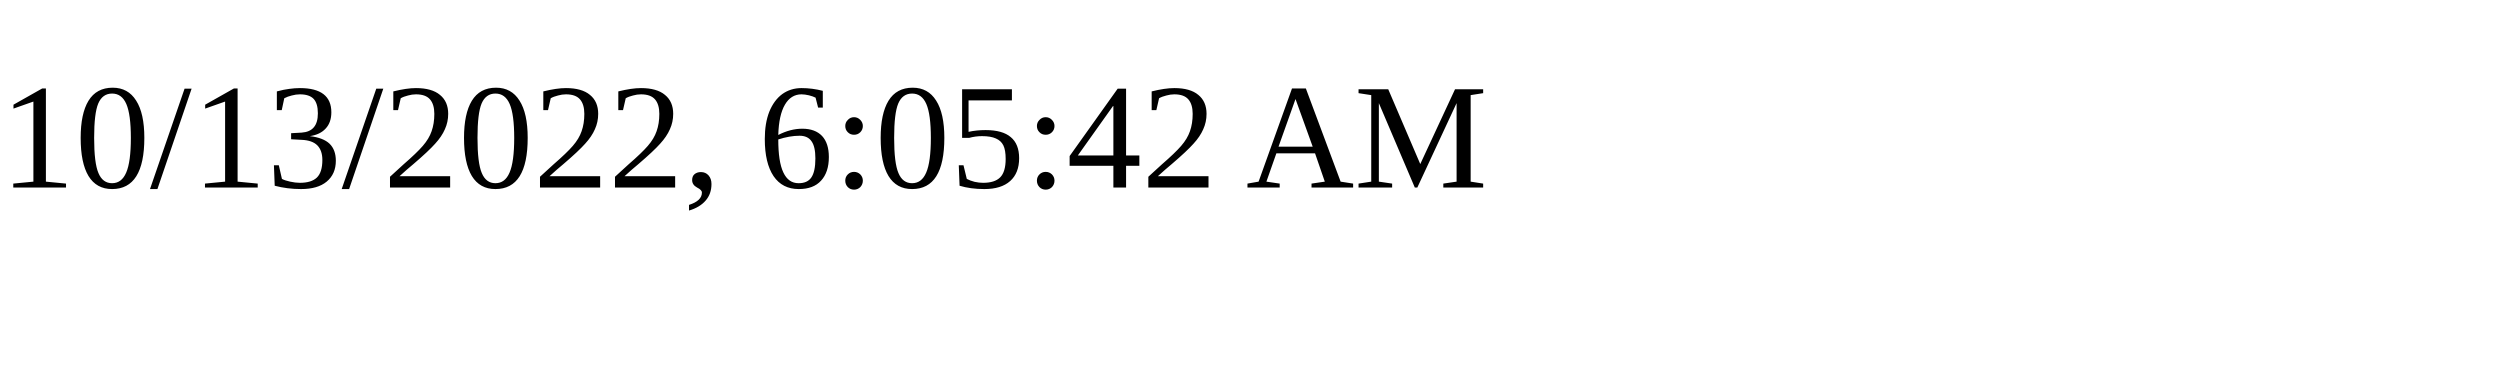
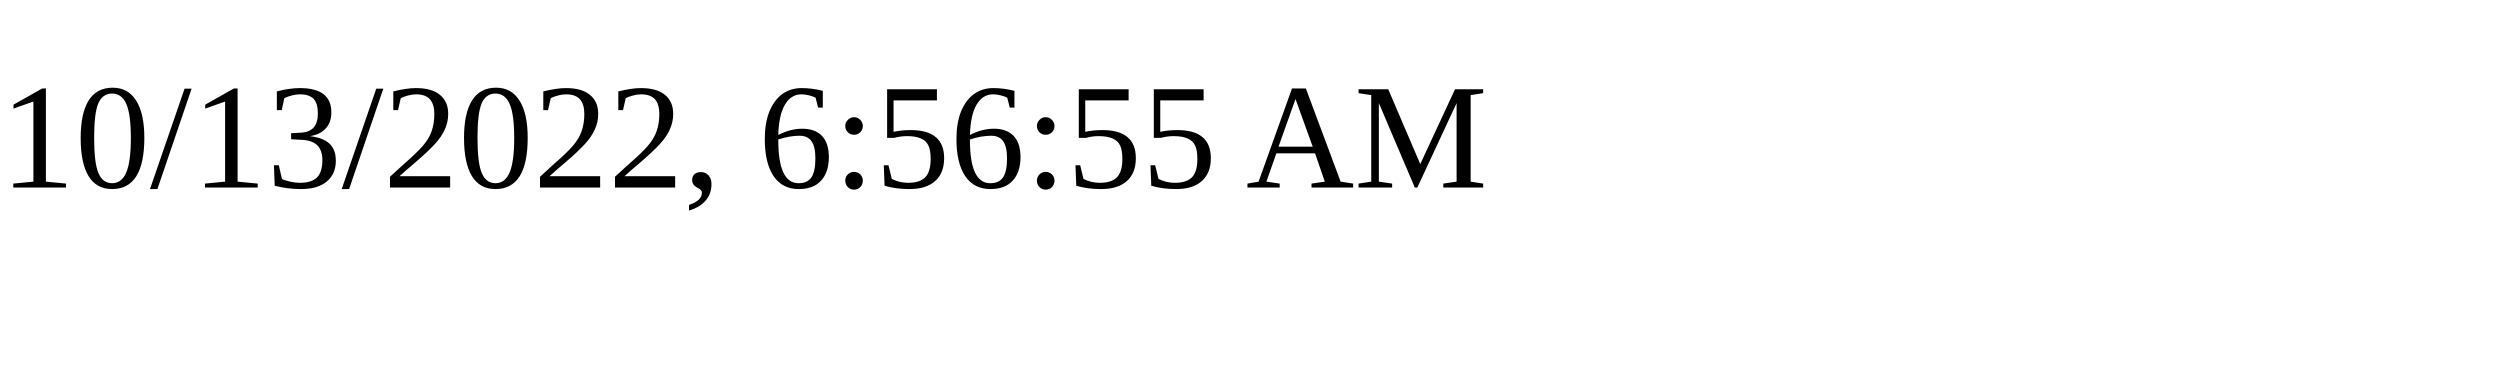
<svg xmlns="http://www.w3.org/2000/svg" height="30" width="200">
-   <text x="0" y="15">10/13/2022, 6:05:42 AM</text>
+   <text x="0" y="15">10/13/2022, 6:56:55 AM</text>
</svg>
